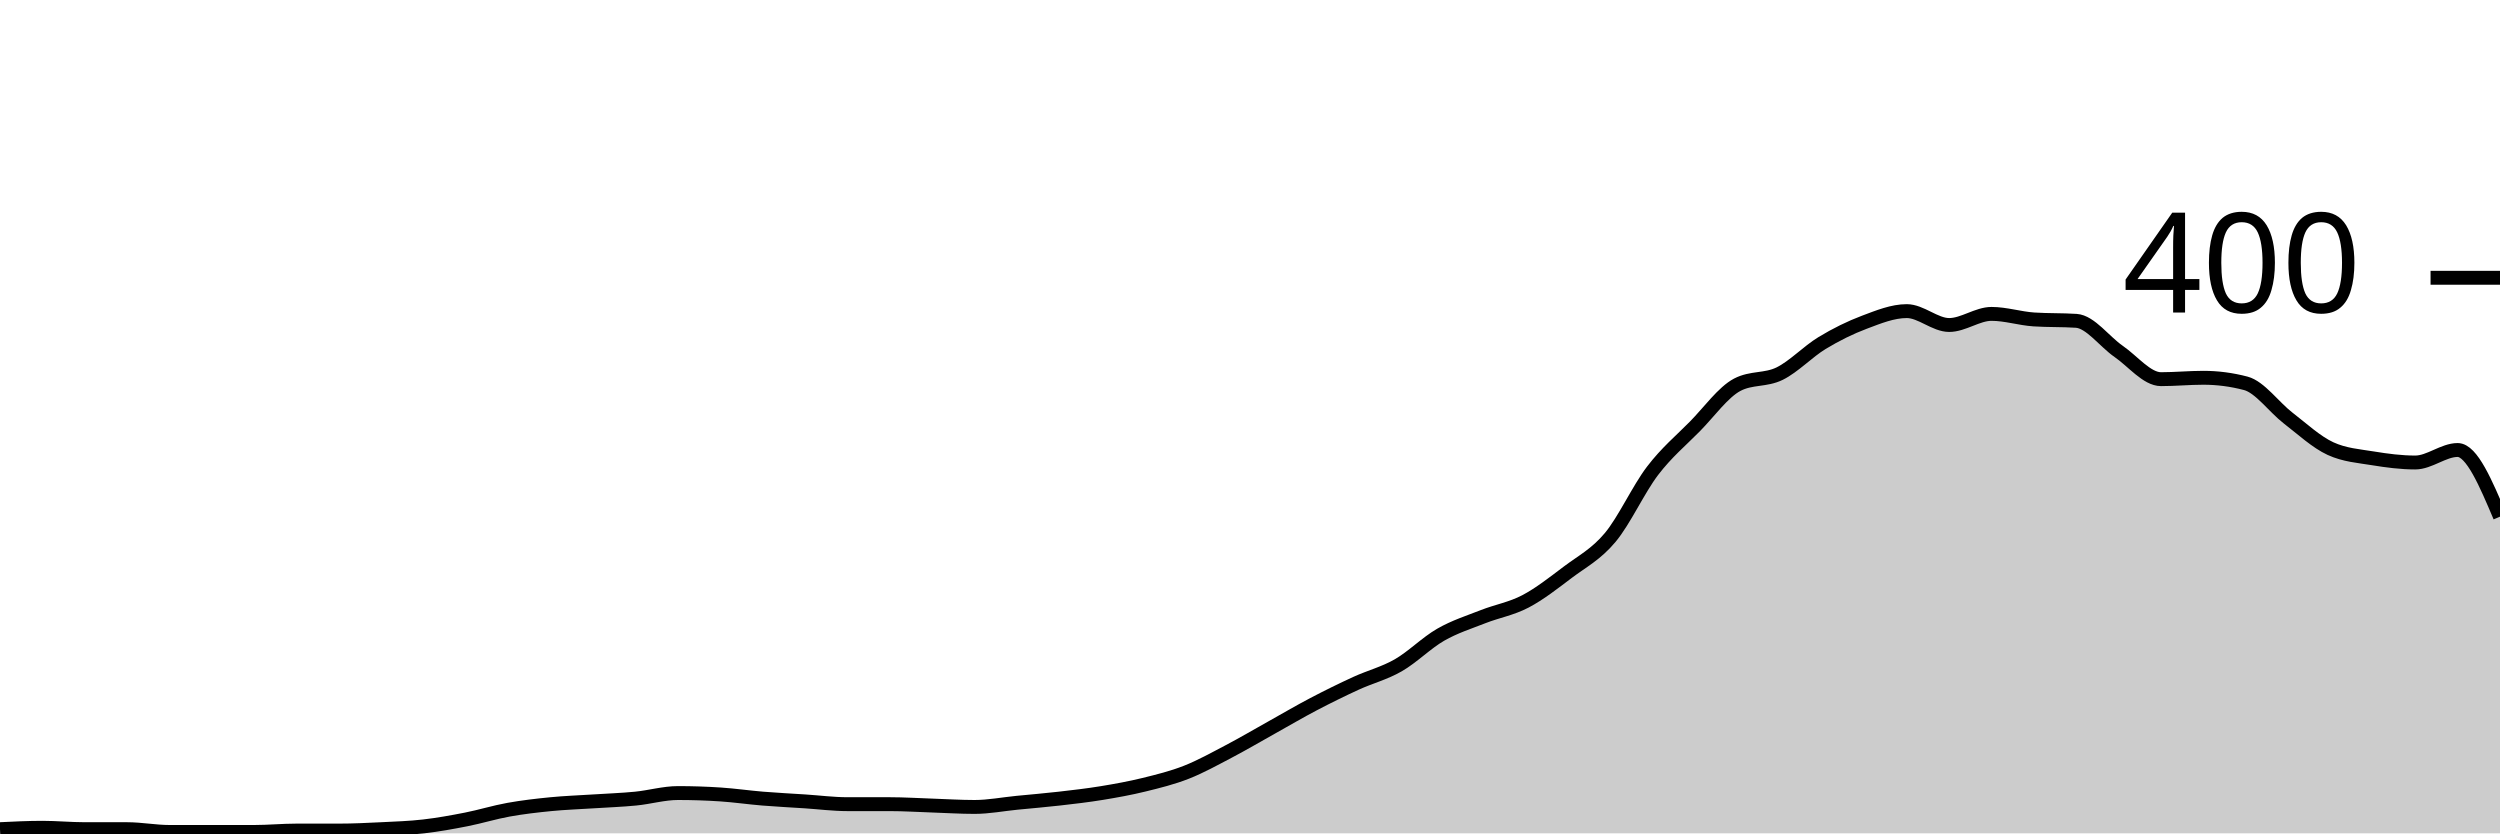
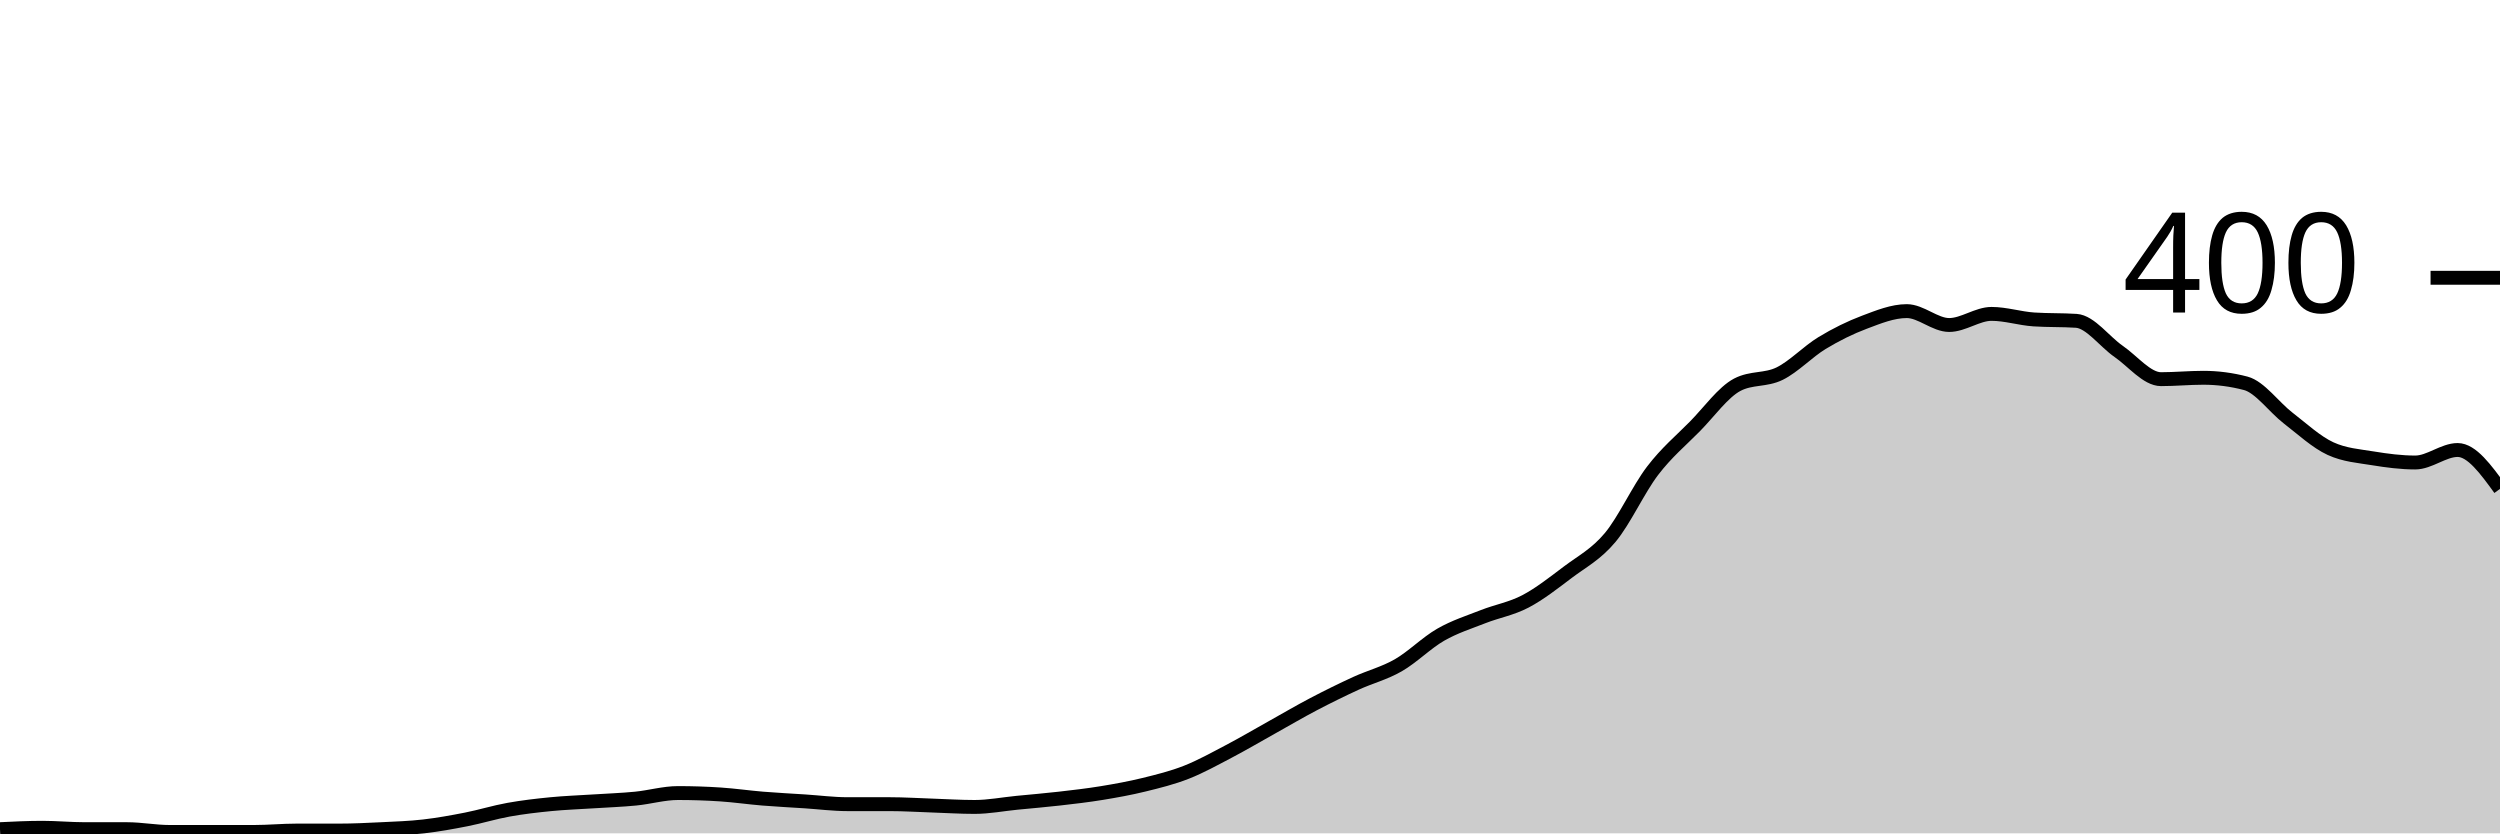
<svg xmlns="http://www.w3.org/2000/svg" viewBox="0 0 180 60">
  <g transform="translate(0,20)">
-     <path class="area" fill="rgba(0, 0, 0, 0.2)" d="M0,39.7C1.017,39.65,2.034,39.6,3.051,39.6C4.068,39.6,5.085,39.7,6.102,39.7C7.119,39.7,8.136,39.7,9.153,39.7C10.169,39.7,11.186,39.9,12.203,39.9C13.22,39.9,14.237,39.9,15.254,39.9C16.271,39.9,17.288,39.9,18.305,39.9C19.322,39.9,20.339,39.8,21.356,39.8C22.373,39.8,23.39,39.8,24.407,39.8C25.424,39.8,26.441,39.75,27.458,39.7C28.475,39.65,29.492,39.617,30.508,39.5C31.525,39.383,32.542,39.2,33.559,39C34.576,38.8,35.593,38.483,36.61,38.3C37.627,38.117,38.644,38,39.661,37.9C40.678,37.8,41.695,37.767,42.712,37.7C43.729,37.633,44.746,37.6,45.763,37.5C46.78,37.4,47.797,37.1,48.814,37.1C49.831,37.1,50.847,37.133,51.864,37.2C52.881,37.267,53.898,37.417,54.915,37.5C55.932,37.583,56.949,37.633,57.966,37.7C58.983,37.767,60,37.9,61.017,37.9C62.034,37.9,63.051,37.9,64.068,37.9C65.085,37.9,66.102,37.967,67.119,38C68.136,38.033,69.153,38.1,70.169,38.1C71.186,38.1,72.203,37.9,73.22,37.8C74.237,37.7,75.254,37.617,76.271,37.5C77.288,37.383,78.305,37.267,79.322,37.1C80.339,36.933,81.356,36.75,82.373,36.5C83.39,36.25,84.407,36,85.424,35.6C86.441,35.2,87.458,34.633,88.475,34.1C89.492,33.567,90.508,32.967,91.525,32.4C92.542,31.833,93.559,31.233,94.576,30.7C95.593,30.167,96.61,29.667,97.627,29.2C98.644,28.733,99.661,28.483,100.678,27.9C101.695,27.317,102.712,26.283,103.729,25.7C104.746,25.117,105.763,24.8,106.78,24.4C107.797,24,108.814,23.833,109.831,23.3C110.847,22.767,111.864,21.967,112.881,21.2C113.898,20.433,114.915,19.917,115.932,18.7C116.949,17.483,117.966,15.233,118.983,13.9C120,12.567,121.017,11.733,122.034,10.7C123.051,9.667,124.068,8.233,125.085,7.7C126.102,7.167,127.119,7.4,128.136,6.9C129.153,6.4,130.169,5.317,131.186,4.7C132.203,4.083,133.22,3.583,134.237,3.2C135.254,2.817,136.271,2.4,137.288,2.4C138.305,2.4,139.322,3.4,140.339,3.4C141.356,3.4,142.373,2.6,143.39,2.6C144.407,2.6,145.424,2.933,146.441,3C147.458,3.067,148.475,3.033,149.492,3.1C150.508,3.167,151.525,4.6,152.542,5.3C153.559,6,154.576,7.3,155.593,7.3C156.61,7.3,157.627,7.2,158.644,7.2C159.661,7.2,160.678,7.333,161.695,7.6C162.712,7.867,163.729,9.317,164.746,10.1C165.763,10.883,166.78,11.833,167.797,12.3C168.814,12.767,169.831,12.833,170.847,13C171.864,13.167,172.881,13.3,173.898,13.3C174.915,13.3,175.932,12.4,176.949,12.4C177.966,12.4,178.983,14.8,180,17.2L180,40C178.983,40,177.966,40,176.949,40C175.932,40,174.915,40,173.898,40C172.881,40,171.864,40,170.847,40C169.831,40,168.814,40,167.797,40C166.78,40,165.763,40,164.746,40C163.729,40,162.712,40,161.695,40C160.678,40,159.661,40,158.644,40C157.627,40,156.61,40,155.593,40C154.576,40,153.559,40,152.542,40C151.525,40,150.508,40,149.492,40C148.475,40,147.458,40,146.441,40C145.424,40,144.407,40,143.39,40C142.373,40,141.356,40,140.339,40C139.322,40,138.305,40,137.288,40C136.271,40,135.254,40,134.237,40C133.22,40,132.203,40,131.186,40C130.169,40,129.153,40,128.136,40C127.119,40,126.102,40,125.085,40C124.068,40,123.051,40,122.034,40C121.017,40,120,40,118.983,40C117.966,40,116.949,40,115.932,40C114.915,40,113.898,40,112.881,40C111.864,40,110.847,40,109.831,40C108.814,40,107.797,40,106.78,40C105.763,40,104.746,40,103.729,40C102.712,40,101.695,40,100.678,40C99.661,40,98.644,40,97.627,40C96.61,40,95.593,40,94.576,40C93.559,40,92.542,40,91.525,40C90.508,40,89.492,40,88.475,40C87.458,40,86.441,40,85.424,40C84.407,40,83.39,40,82.373,40C81.356,40,80.339,40,79.322,40C78.305,40,77.288,40,76.271,40C75.254,40,74.237,40,73.22,40C72.203,40,71.186,40,70.169,40C69.153,40,68.136,40,67.119,40C66.102,40,65.085,40,64.068,40C63.051,40,62.034,40,61.017,40C60,40,58.983,40,57.966,40C56.949,40,55.932,40,54.915,40C53.898,40,52.881,40,51.864,40C50.847,40,49.831,40,48.814,40C47.797,40,46.78,40,45.763,40C44.746,40,43.729,40,42.712,40C41.695,40,40.678,40,39.661,40C38.644,40,37.627,40,36.61,40C35.593,40,34.576,40,33.559,40C32.542,40,31.525,40,30.508,40C29.492,40,28.475,40,27.458,40C26.441,40,25.424,40,24.407,40C23.39,40,22.373,40,21.356,40C20.339,40,19.322,40,18.305,40C17.288,40,16.271,40,15.254,40C14.237,40,13.22,40,12.203,40C11.186,40,10.169,40,9.153,40C8.136,40,7.119,40,6.102,40C5.085,40,4.068,40,3.051,40C2.034,40,1.017,40,0,40Z" />
-     <path class="line" stroke="black" fill="none" d="M0,39.7C1.017,39.65,2.034,39.6,3.051,39.6C4.068,39.6,5.085,39.7,6.102,39.7C7.119,39.7,8.136,39.7,9.153,39.7C10.169,39.7,11.186,39.9,12.203,39.9C13.22,39.9,14.237,39.9,15.254,39.9C16.271,39.9,17.288,39.9,18.305,39.9C19.322,39.9,20.339,39.8,21.356,39.8C22.373,39.8,23.39,39.8,24.407,39.8C25.424,39.8,26.441,39.75,27.458,39.7C28.475,39.65,29.492,39.617,30.508,39.5C31.525,39.383,32.542,39.2,33.559,39C34.576,38.8,35.593,38.483,36.61,38.3C37.627,38.117,38.644,38,39.661,37.9C40.678,37.8,41.695,37.767,42.712,37.7C43.729,37.633,44.746,37.6,45.763,37.5C46.78,37.4,47.797,37.1,48.814,37.1C49.831,37.1,50.847,37.133,51.864,37.2C52.881,37.267,53.898,37.417,54.915,37.5C55.932,37.583,56.949,37.633,57.966,37.7C58.983,37.767,60,37.9,61.017,37.9C62.034,37.9,63.051,37.9,64.068,37.9C65.085,37.9,66.102,37.967,67.119,38C68.136,38.033,69.153,38.1,70.169,38.1C71.186,38.1,72.203,37.9,73.22,37.8C74.237,37.7,75.254,37.617,76.271,37.5C77.288,37.383,78.305,37.267,79.322,37.1C80.339,36.933,81.356,36.75,82.373,36.5C83.39,36.25,84.407,36,85.424,35.6C86.441,35.2,87.458,34.633,88.475,34.1C89.492,33.567,90.508,32.967,91.525,32.4C92.542,31.833,93.559,31.233,94.576,30.7C95.593,30.167,96.61,29.667,97.627,29.2C98.644,28.733,99.661,28.483,100.678,27.9C101.695,27.317,102.712,26.283,103.729,25.7C104.746,25.117,105.763,24.8,106.78,24.4C107.797,24,108.814,23.833,109.831,23.3C110.847,22.767,111.864,21.967,112.881,21.2C113.898,20.433,114.915,19.917,115.932,18.7C116.949,17.483,117.966,15.233,118.983,13.9C120,12.567,121.017,11.733,122.034,10.7C123.051,9.667,124.068,8.233,125.085,7.7C126.102,7.167,127.119,7.4,128.136,6.9C129.153,6.4,130.169,5.317,131.186,4.7C132.203,4.083,133.22,3.583,134.237,3.2C135.254,2.817,136.271,2.4,137.288,2.4C138.305,2.4,139.322,3.4,140.339,3.4C141.356,3.4,142.373,2.6,143.39,2.6C144.407,2.6,145.424,2.933,146.441,3C147.458,3.067,148.475,3.033,149.492,3.1C150.508,3.167,151.525,4.6,152.542,5.3C153.559,6,154.576,7.3,155.593,7.3C156.61,7.3,157.627,7.2,158.644,7.2C159.661,7.2,160.678,7.333,161.695,7.6C162.712,7.867,163.729,9.317,164.746,10.1C165.763,10.883,166.78,11.833,167.797,12.3C168.814,12.767,169.831,12.833,170.847,13C171.864,13.167,172.881,13.3,173.898,13.3C174.915,13.3,175.932,12.4,176.949,12.4C177.966,12.4,178.983,14.8,180,17.2" />
+     <path class="area" fill="rgba(0, 0, 0, 0.2)" d="M0,39.7C1.017,39.65,2.034,39.6,3.051,39.6C4.068,39.6,5.085,39.7,6.102,39.7C7.119,39.7,8.136,39.7,9.153,39.7C10.169,39.7,11.186,39.9,12.203,39.9C13.22,39.9,14.237,39.9,15.254,39.9C16.271,39.9,17.288,39.9,18.305,39.9C19.322,39.9,20.339,39.8,21.356,39.8C22.373,39.8,23.39,39.8,24.407,39.8C25.424,39.8,26.441,39.75,27.458,39.7C28.475,39.65,29.492,39.617,30.508,39.5C31.525,39.383,32.542,39.2,33.559,39C34.576,38.8,35.593,38.483,36.61,38.3C37.627,38.117,38.644,38,39.661,37.9C40.678,37.8,41.695,37.767,42.712,37.7C43.729,37.633,44.746,37.6,45.763,37.5C46.78,37.4,47.797,37.1,48.814,37.1C49.831,37.1,50.847,37.133,51.864,37.2C52.881,37.267,53.898,37.417,54.915,37.5C55.932,37.583,56.949,37.633,57.966,37.7C58.983,37.767,60,37.9,61.017,37.9C62.034,37.9,63.051,37.9,64.068,37.9C65.085,37.9,66.102,37.967,67.119,38C68.136,38.033,69.153,38.1,70.169,38.1C71.186,38.1,72.203,37.9,73.22,37.8C74.237,37.7,75.254,37.617,76.271,37.5C77.288,37.383,78.305,37.267,79.322,37.1C80.339,36.933,81.356,36.75,82.373,36.5C83.39,36.25,84.407,36,85.424,35.6C86.441,35.2,87.458,34.633,88.475,34.1C89.492,33.567,90.508,32.967,91.525,32.4C92.542,31.833,93.559,31.233,94.576,30.7C95.593,30.167,96.61,29.667,97.627,29.2C98.644,28.733,99.661,28.483,100.678,27.9C101.695,27.317,102.712,26.283,103.729,25.7C104.746,25.117,105.763,24.8,106.78,24.4C107.797,24,108.814,23.833,109.831,23.3C110.847,22.767,111.864,21.967,112.881,21.2C113.898,20.433,114.915,19.917,115.932,18.7C116.949,17.483,117.966,15.233,118.983,13.9C120,12.567,121.017,11.733,122.034,10.7C123.051,9.667,124.068,8.233,125.085,7.7C126.102,7.167,127.119,7.4,128.136,6.9C129.153,6.4,130.169,5.317,131.186,4.7C132.203,4.083,133.22,3.583,134.237,3.2C135.254,2.817,136.271,2.4,137.288,2.4C138.305,2.4,139.322,3.4,140.339,3.4C141.356,3.4,142.373,2.6,143.39,2.6C144.407,2.6,145.424,2.933,146.441,3C147.458,3.067,148.475,3.033,149.492,3.1C150.508,3.167,151.525,4.6,152.542,5.3C153.559,6,154.576,7.3,155.593,7.3C156.61,7.3,157.627,7.2,158.644,7.2C159.661,7.2,160.678,7.333,161.695,7.6C162.712,7.867,163.729,9.317,164.746,10.1C165.763,10.883,166.78,11.833,167.797,12.3C168.814,12.767,169.831,12.833,170.847,13C171.864,13.167,172.881,13.3,173.898,13.3C174.915,13.3,175.932,12.4,176.949,12.4C177.966,12.4,178.983,13.8,180,15.2L180,40C178.983,40,177.966,40,176.949,40C175.932,40,174.915,40,173.898,40C172.881,40,171.864,40,170.847,40C169.831,40,168.814,40,167.797,40C166.78,40,165.763,40,164.746,40C163.729,40,162.712,40,161.695,40C160.678,40,159.661,40,158.644,40C157.627,40,156.61,40,155.593,40C154.576,40,153.559,40,152.542,40C151.525,40,150.508,40,149.492,40C148.475,40,147.458,40,146.441,40C145.424,40,144.407,40,143.39,40C142.373,40,141.356,40,140.339,40C139.322,40,138.305,40,137.288,40C136.271,40,135.254,40,134.237,40C133.22,40,132.203,40,131.186,40C130.169,40,129.153,40,128.136,40C127.119,40,126.102,40,125.085,40C124.068,40,123.051,40,122.034,40C121.017,40,120,40,118.983,40C117.966,40,116.949,40,115.932,40C114.915,40,113.898,40,112.881,40C111.864,40,110.847,40,109.831,40C108.814,40,107.797,40,106.78,40C105.763,40,104.746,40,103.729,40C102.712,40,101.695,40,100.678,40C99.661,40,98.644,40,97.627,40C96.61,40,95.593,40,94.576,40C93.559,40,92.542,40,91.525,40C90.508,40,89.492,40,88.475,40C87.458,40,86.441,40,85.424,40C84.407,40,83.39,40,82.373,40C81.356,40,80.339,40,79.322,40C78.305,40,77.288,40,76.271,40C75.254,40,74.237,40,73.22,40C72.203,40,71.186,40,70.169,40C69.153,40,68.136,40,67.119,40C66.102,40,65.085,40,64.068,40C63.051,40,62.034,40,61.017,40C60,40,58.983,40,57.966,40C56.949,40,55.932,40,54.915,40C53.898,40,52.881,40,51.864,40C50.847,40,49.831,40,48.814,40C47.797,40,46.78,40,45.763,40C44.746,40,43.729,40,42.712,40C41.695,40,40.678,40,39.661,40C38.644,40,37.627,40,36.61,40C35.593,40,34.576,40,33.559,40C32.542,40,31.525,40,30.508,40C29.492,40,28.475,40,27.458,40C26.441,40,25.424,40,24.407,40C23.39,40,22.373,40,21.356,40C20.339,40,19.322,40,18.305,40C17.288,40,16.271,40,15.254,40C14.237,40,13.22,40,12.203,40C11.186,40,10.169,40,9.153,40C8.136,40,7.119,40,6.102,40C5.085,40,4.068,40,3.051,40C2.034,40,1.017,40,0,40Z" />
+     <path class="line" stroke="black" fill="none" d="M0,39.7C1.017,39.65,2.034,39.6,3.051,39.6C4.068,39.6,5.085,39.7,6.102,39.7C7.119,39.7,8.136,39.7,9.153,39.7C10.169,39.7,11.186,39.9,12.203,39.9C13.22,39.9,14.237,39.9,15.254,39.9C16.271,39.9,17.288,39.9,18.305,39.9C19.322,39.9,20.339,39.8,21.356,39.8C22.373,39.8,23.39,39.8,24.407,39.8C25.424,39.8,26.441,39.75,27.458,39.7C28.475,39.65,29.492,39.617,30.508,39.5C31.525,39.383,32.542,39.2,33.559,39C34.576,38.8,35.593,38.483,36.61,38.3C37.627,38.117,38.644,38,39.661,37.9C40.678,37.8,41.695,37.767,42.712,37.7C43.729,37.633,44.746,37.6,45.763,37.5C46.78,37.4,47.797,37.1,48.814,37.1C49.831,37.1,50.847,37.133,51.864,37.2C52.881,37.267,53.898,37.417,54.915,37.5C55.932,37.583,56.949,37.633,57.966,37.7C58.983,37.767,60,37.9,61.017,37.9C62.034,37.9,63.051,37.9,64.068,37.9C65.085,37.9,66.102,37.967,67.119,38C68.136,38.033,69.153,38.1,70.169,38.1C71.186,38.1,72.203,37.9,73.22,37.8C74.237,37.7,75.254,37.617,76.271,37.5C77.288,37.383,78.305,37.267,79.322,37.1C80.339,36.933,81.356,36.75,82.373,36.5C83.39,36.25,84.407,36,85.424,35.6C86.441,35.2,87.458,34.633,88.475,34.1C89.492,33.567,90.508,32.967,91.525,32.4C92.542,31.833,93.559,31.233,94.576,30.7C95.593,30.167,96.61,29.667,97.627,29.2C98.644,28.733,99.661,28.483,100.678,27.9C101.695,27.317,102.712,26.283,103.729,25.7C104.746,25.117,105.763,24.8,106.78,24.4C107.797,24,108.814,23.833,109.831,23.3C110.847,22.767,111.864,21.967,112.881,21.2C113.898,20.433,114.915,19.917,115.932,18.7C116.949,17.483,117.966,15.233,118.983,13.9C120,12.567,121.017,11.733,122.034,10.7C123.051,9.667,124.068,8.233,125.085,7.7C126.102,7.167,127.119,7.4,128.136,6.9C129.153,6.4,130.169,5.317,131.186,4.7C132.203,4.083,133.22,3.583,134.237,3.2C135.254,2.817,136.271,2.4,137.288,2.4C138.305,2.4,139.322,3.4,140.339,3.4C141.356,3.4,142.373,2.6,143.39,2.6C144.407,2.6,145.424,2.933,146.441,3C147.458,3.067,148.475,3.033,149.492,3.1C150.508,3.167,151.525,4.6,152.542,5.3C153.559,6,154.576,7.3,155.593,7.3C156.61,7.3,157.627,7.2,158.644,7.2C159.661,7.2,160.678,7.333,161.695,7.6C162.712,7.867,163.729,9.317,164.746,10.1C165.763,10.883,166.78,11.833,167.797,12.3C168.814,12.767,169.831,12.833,170.847,13C171.864,13.167,172.881,13.3,173.898,13.3C174.915,13.3,175.932,12.4,176.949,12.4C177.966,12.4,178.983,13.8,180,15.2" />
    <path class="axis-ceiling" stroke-width="1" stroke="black" fill="none" d="M175,0L180,0" />
    <text class="axis-ceiling-label" font-family="sans-serif" text-anchor="end" font-size="10px" x="170" y="2.5">400</text>
  </g>
</svg>
